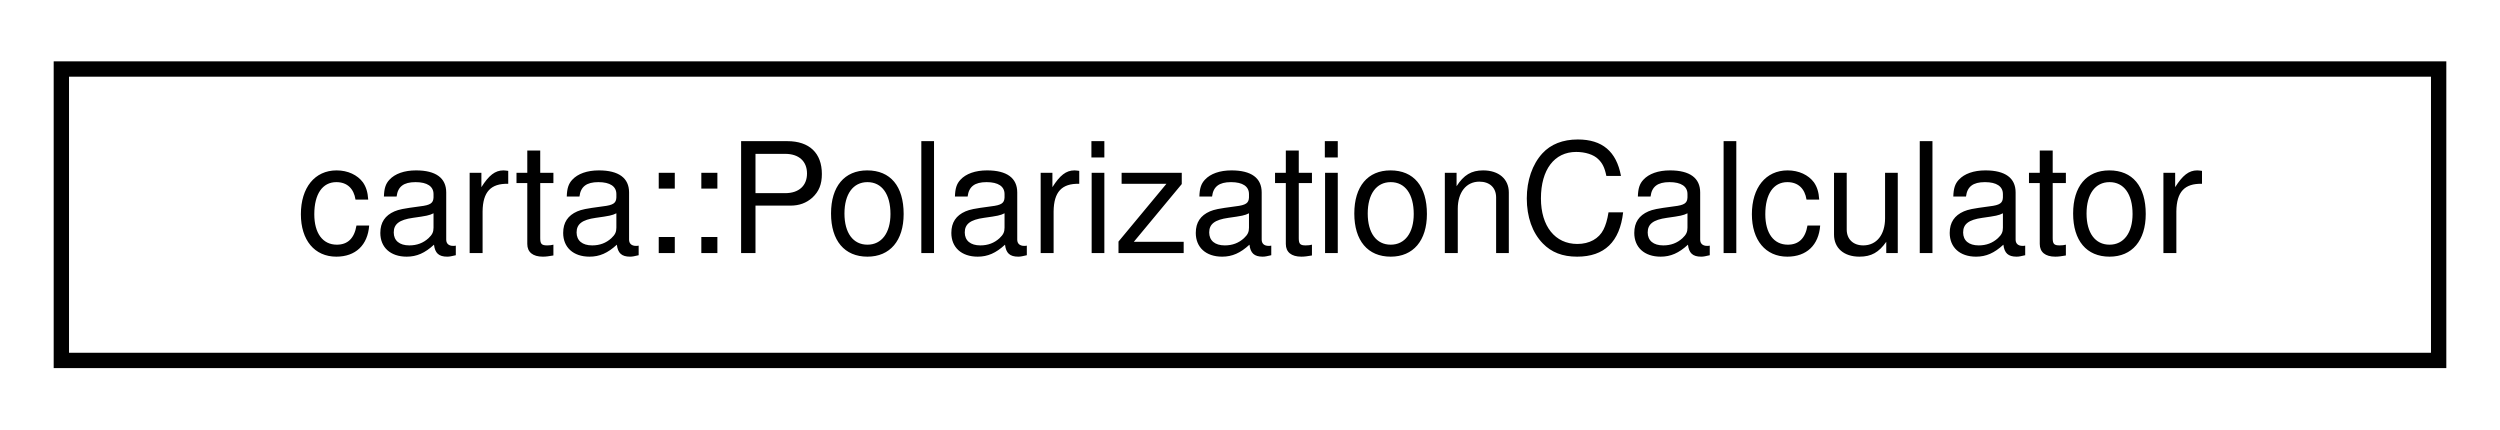
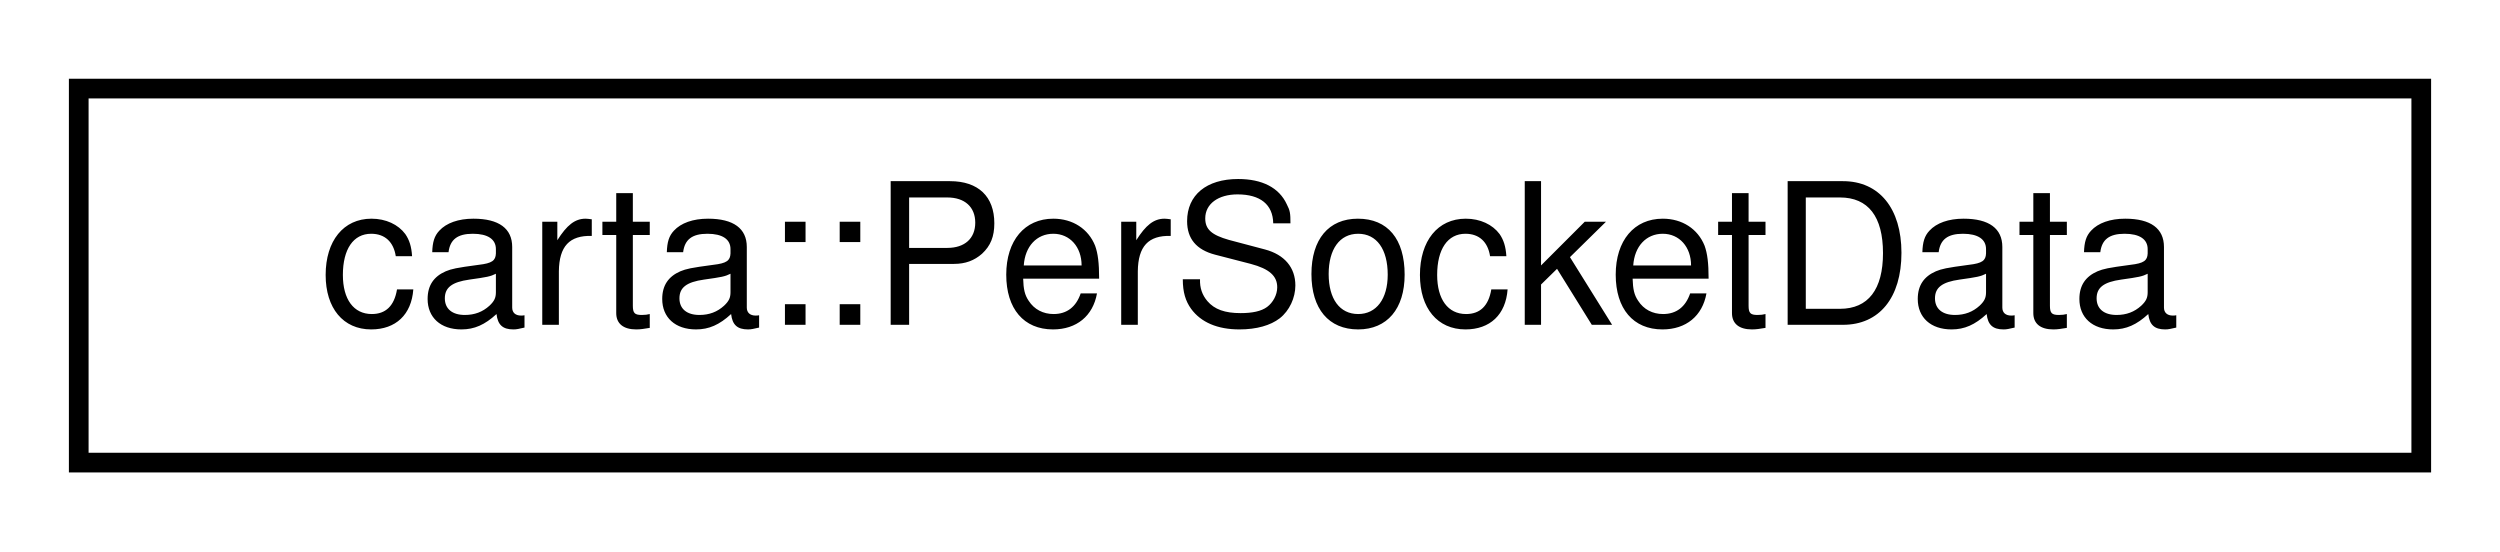
- <svg xmlns="http://www.w3.org/2000/svg" xmlns:xlink="http://www.w3.org/1999/xlink" width="163pt" height="28pt" viewBox="0.00 0.00 163.00 28.00">
+ <svg xmlns="http://www.w3.org/2000/svg" xmlns:xlink="http://www.w3.org/1999/xlink" width="127pt" height="28pt" viewBox="0.00 0.00 127.00 28.00">
  <g id="graph0" class="graph" transform="scale(1 1) rotate(0) translate(4 24)">
    <g id="node1" class="node">
      <g id="a_node1">
-         <a xlink:href="classcarta_1_1PolarizationCalculator.html" target="_top" xlink:title=" ">
-           <polygon fill="none" stroke="black" points="0,-0.5 0,-19.5 155,-19.5 155,-0.5 0,-0.5" />
-           <text text-anchor="middle" x="77.5" y="-7.5" font-family="Helvetica,sans-Serif" font-size="10.00">carta::PolarizationCalculator</text>
+         <a xlink:href="structcarta_1_1PerSocketData.html" target="_top" xlink:title=" ">
+           <polygon fill="none" stroke="black" points="0,-0.5 0,-19.5 119,-19.5 119,-0.5 0,-0.5" />
+           <text text-anchor="middle" x="59.5" y="-7.5" font-family="Helvetica,sans-Serif" font-size="10.00">carta::PerSocketData</text>
        </a>
      </g>
    </g>
  </g>
</svg>
